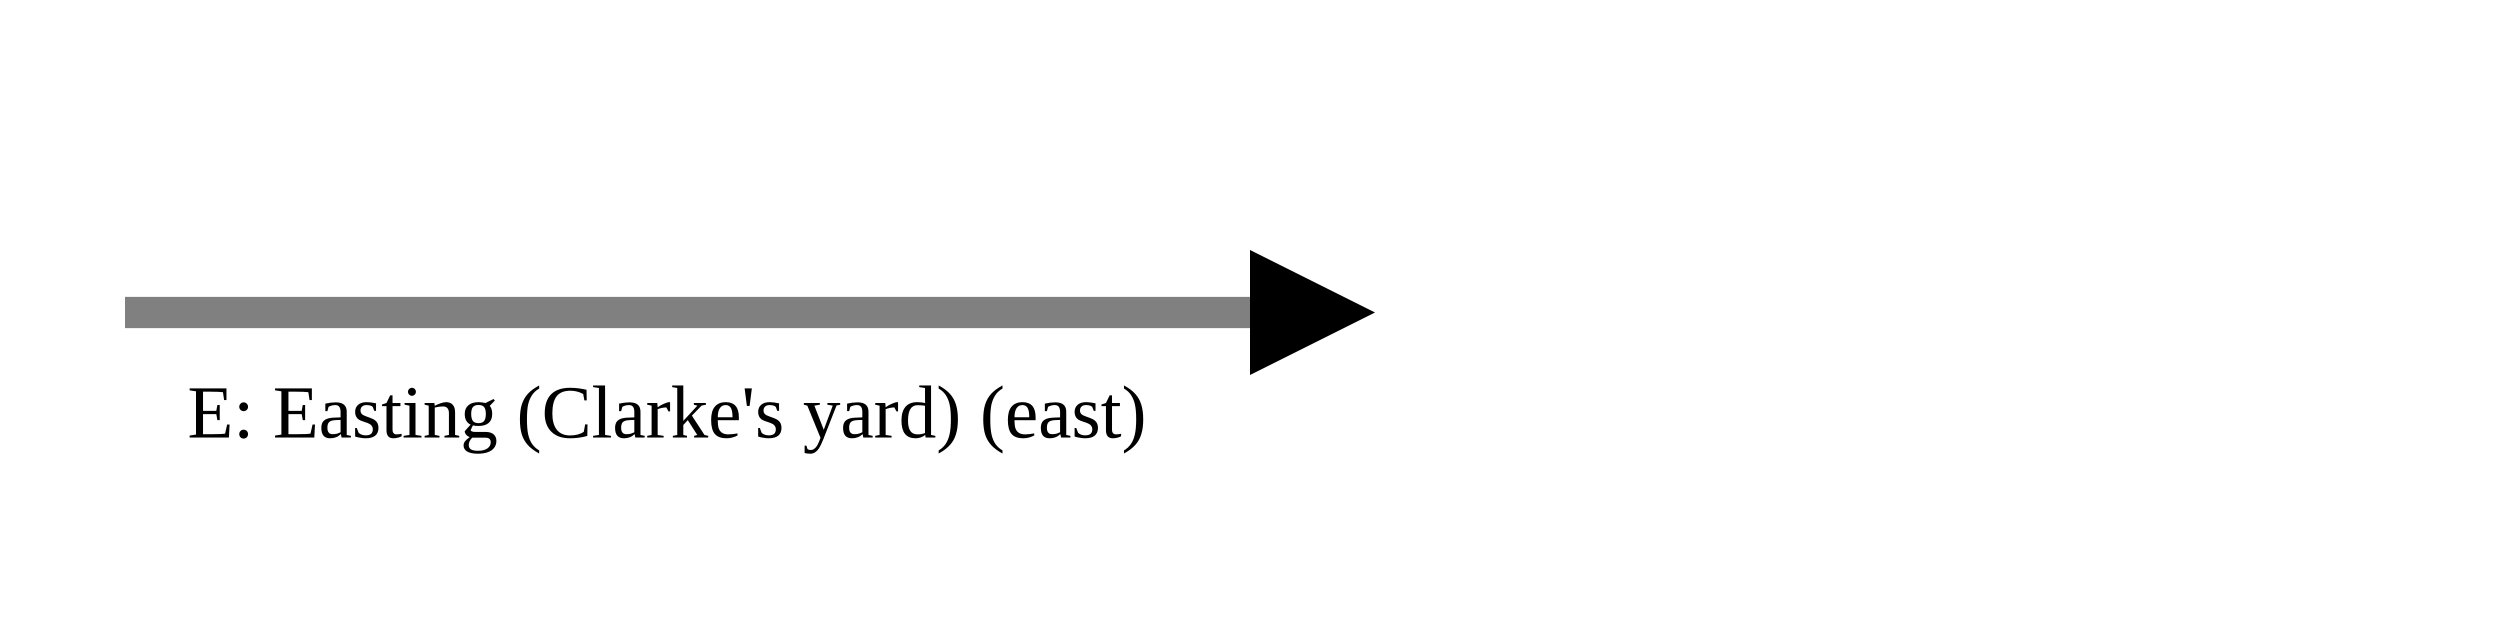
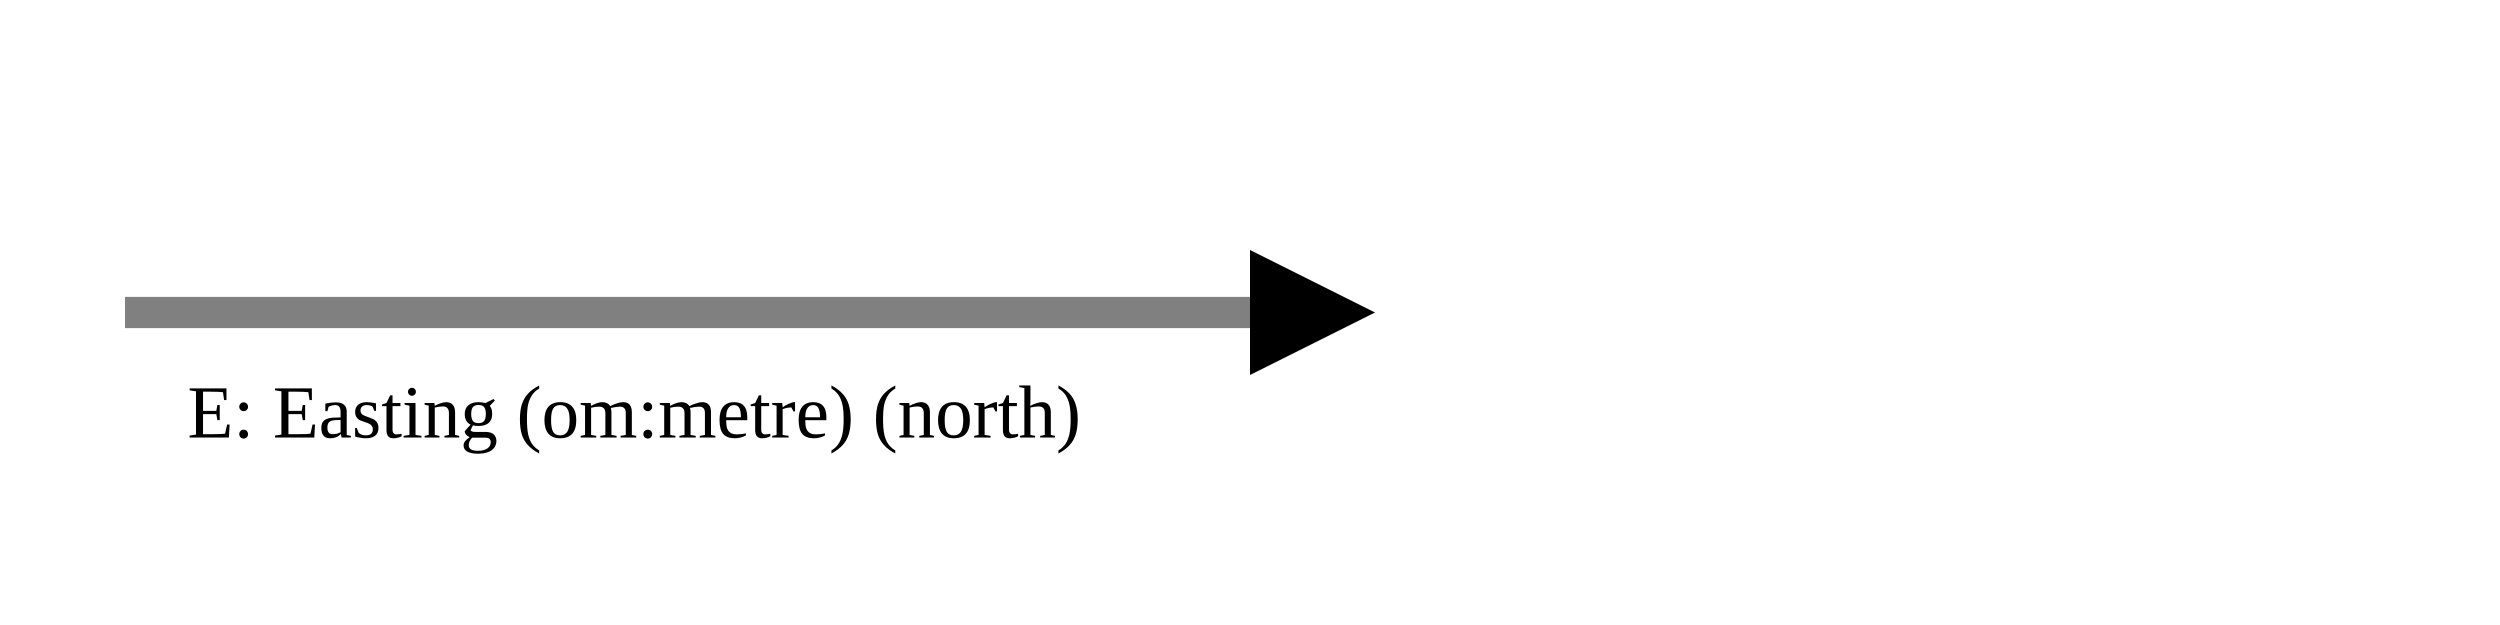
<svg xmlns="http://www.w3.org/2000/svg" version="1.1" width="400" height="100" viewbox="0 0 275 100">
  <defs>
    <marker id="arrowhead" markerWidth="10" markerHeight="7" refX="0" refY="2" orient="auto">
      <polygon points="0 0, 4 2, 0 4" />
    </marker>
  </defs>
  <line x1="20" y1="50" x2="200" y2="50" stroke="gray" stroke-width="5" marker-end="url(#arrowhead)" />
-   <text x="30" y="70" class="small">E: Easting (Clarke's yard) (east)</text>
+   <text x="30" y="70" class="small">E: Easting (om:metre) (north)</text>
</svg>
